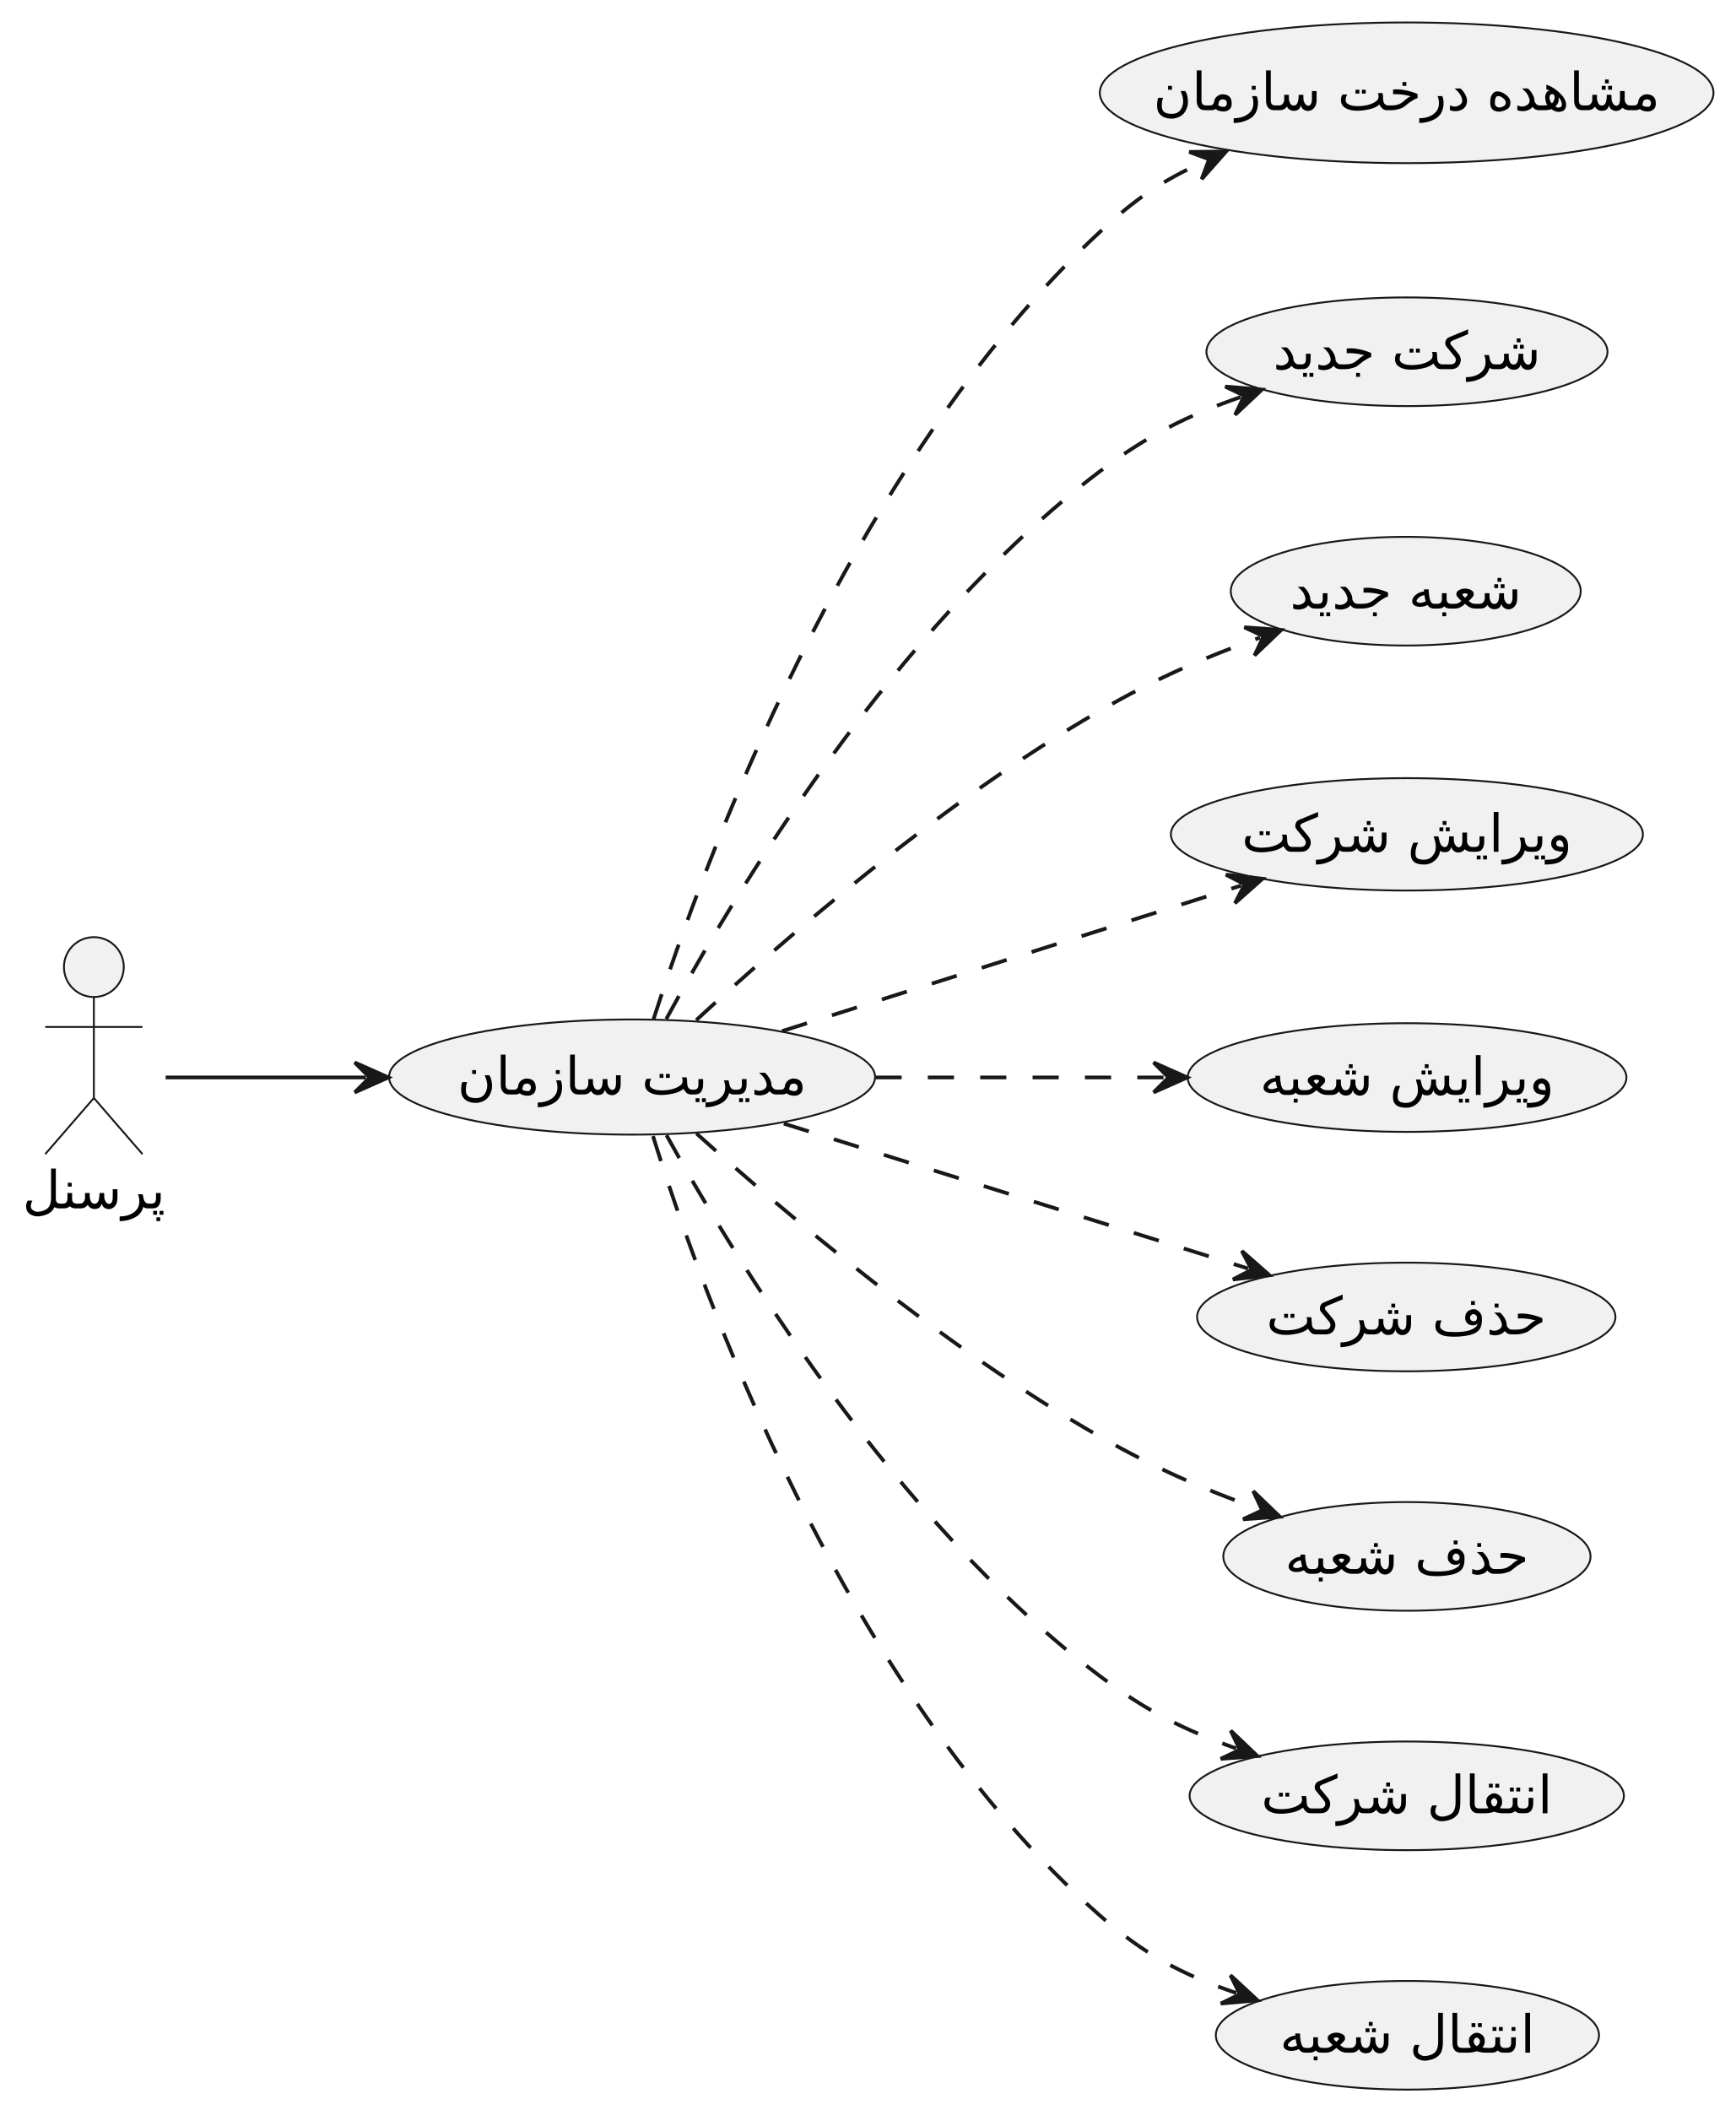
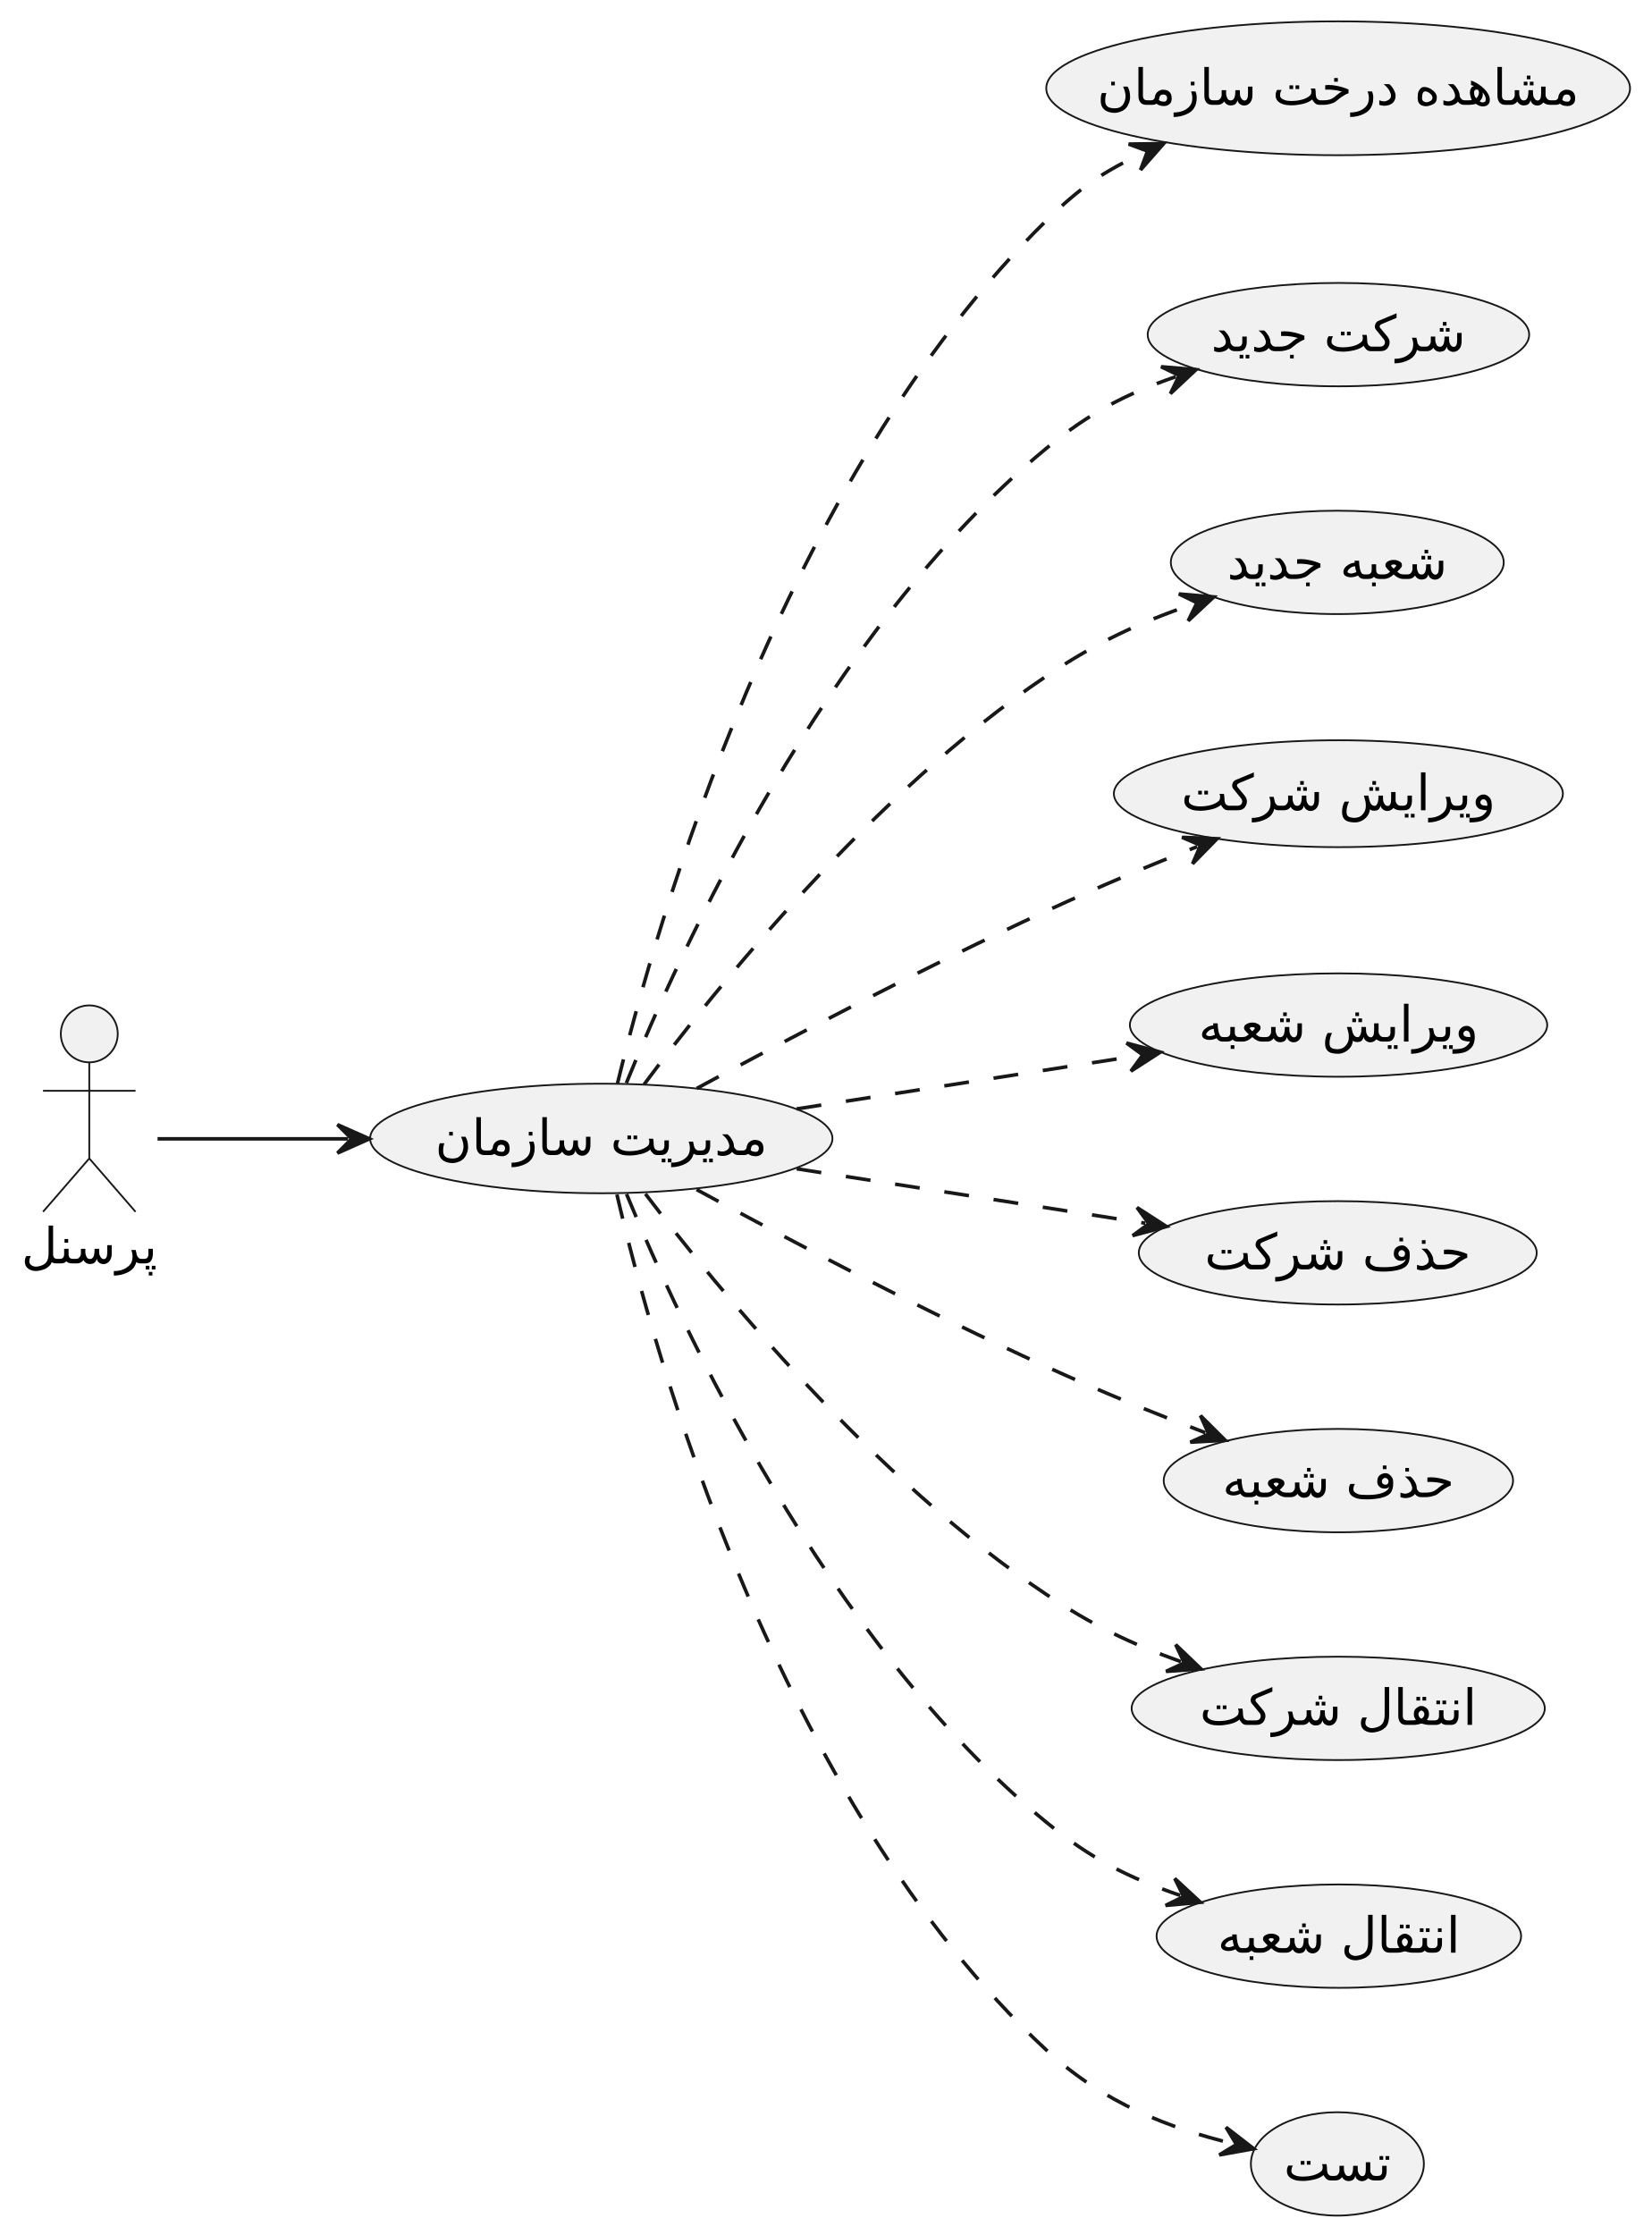
- <svg xmlns="http://www.w3.org/2000/svg" contentStyleType="text/css" data-diagram-type="DESCRIPTION" height="564px" preserveAspectRatio="none" style="width:464px;height:564px;background:#FFFFFF;" version="1.1" viewBox="0 0 464 564" width="464px" zoomAndPan="magnify">
+ <svg xmlns="http://www.w3.org/2000/svg" contentStyleType="text/css" data-diagram-type="DESCRIPTION" height="628px" preserveAspectRatio="none" style="width:464px;height:628px;background:#FFFFFF;" version="1.1" viewBox="0 0 464 628" width="464px" zoomAndPan="magnify">
  <defs />
  <g>
    <g class="entity" data-entity="actor1" data-source-line="4" data-uid="ent0002" id="entity_actor1">
-       <ellipse cx="25.089" cy="258.5" fill="#F1F1F1" rx="8" ry="8" style="stroke:#181818;stroke-width:0.5;" />
-       <path d="M25.089,266.5 L25.089,293.5 M12.089,274.5 L38.089,274.5 M25.089,293.5 L12.089,308.5 M25.089,293.5 L38.089,308.5" fill="none" style="stroke:#181818;stroke-width:0.5;" />
-       <text fill="#000000" font-family="sans-serif" font-size="14" lengthAdjust="spacing" textLength="38.179" x="6" y="322.995">پرسنل</text>
+       <ellipse cx="25.089" cy="290.5" fill="#F1F1F1" rx="8" ry="8" style="stroke:#181818;stroke-width:0.5;" />
+       <path d="M25.089,298.5 L25.089,325.5 M12.089,306.5 L38.089,306.5 M25.089,325.5 L12.089,340.5 M25.089,325.5 L38.089,340.5" fill="none" style="stroke:#181818;stroke-width:0.5;" />
+       <text fill="#000000" font-family="sans-serif" font-size="14" lengthAdjust="spacing" textLength="38.179" x="6" y="354.995">پرسنل</text>
    </g>
    <g class="entity" data-entity="UC1" data-source-line="6" data-uid="ent0003" id="entity_UC1">
-       <ellipse cx="168.961" cy="287.892" fill="#F1F1F1" rx="64.961" ry="15.392" style="stroke:#181818;stroke-width:0.5;" />
-       <text fill="#000000" font-family="sans-serif" font-size="14" lengthAdjust="spacing" textLength="93.365" x="122.279" y="292.541">مدیریت سازمان</text>
+       <ellipse cx="168.961" cy="319.892" fill="#F1F1F1" rx="64.961" ry="15.392" style="stroke:#181818;stroke-width:0.5;" />
+       <text fill="#000000" font-family="sans-serif" font-size="14" lengthAdjust="spacing" textLength="93.365" x="122.279" y="324.541">مدیریت سازمان</text>
    </g>
    <g class="entity" data-entity="UC2" data-source-line="7" data-uid="ent0004" id="entity_UC2">
      <ellipse cx="376.023" cy="24.805" fill="#F1F1F1" rx="82.023" ry="18.805" style="stroke:#181818;stroke-width:0.5;" />
      <text fill="#000000" font-family="sans-serif" font-size="14" lengthAdjust="spacing" textLength="135.42" x="308.313" y="29.453">مشاهده درخت سازمان</text>
    </g>
    <g class="entity" data-entity="UC3" data-source-line="8" data-uid="ent0005" id="entity_UC3">
      <ellipse cx="376.104" cy="94.024" fill="#F1F1F1" rx="53.604" ry="14.524" style="stroke:#181818;stroke-width:0.5;" />
      <text fill="#000000" font-family="sans-serif" font-size="14" lengthAdjust="spacing" textLength="71.565" x="340.322" y="98.672">شرکت جدید</text>
    </g>
    <g class="entity" data-entity="UC4" data-source-line="9" data-uid="ent0006" id="entity_UC4">
      <ellipse cx="375.779" cy="158.024" fill="#F1F1F1" rx="46.779" ry="14.524" style="stroke:#181818;stroke-width:0.5;" />
      <text fill="#000000" font-family="sans-serif" font-size="14" lengthAdjust="spacing" textLength="61.913" x="344.823" y="162.672">شعبه جدید</text>
    </g>
    <g class="entity" data-entity="UC5" data-source-line="10" data-uid="ent0007" id="entity_UC5">
      <ellipse cx="376.089" cy="223.018" fill="#F1F1F1" rx="63.089" ry="15.018" style="stroke:#181818;stroke-width:0.5;" />
      <text fill="#000000" font-family="sans-serif" font-size="14" lengthAdjust="spacing" textLength="88.334" x="331.922" y="227.666">ویرایش شرکت</text>
    </g>
    <g class="entity" data-entity="UC6" data-source-line="11" data-uid="ent0008" id="entity_UC6">
      <ellipse cx="376.136" cy="288.024" fill="#F1F1F1" rx="58.636" ry="14.524" style="stroke:#181818;stroke-width:0.5;" />
      <text fill="#000000" font-family="sans-serif" font-size="14" lengthAdjust="spacing" textLength="78.682" x="336.796" y="292.672">ویرایش شعبه</text>
    </g>
    <g class="entity" data-entity="UC7" data-source-line="12" data-uid="ent0009" id="entity_UC7">
      <ellipse cx="375.915" cy="352.024" fill="#F1F1F1" rx="55.915" ry="14.524" style="stroke:#181818;stroke-width:0.5;" />
      <text fill="#000000" font-family="sans-serif" font-size="14" lengthAdjust="spacing" textLength="74.833" x="338.498" y="356.672">حذف شرکت</text>
    </g>
    <g class="entity" data-entity="UC8" data-source-line="13" data-uid="ent0010" id="entity_UC8">
      <ellipse cx="376.09" cy="416.024" fill="#F1F1F1" rx="49.09" ry="14.524" style="stroke:#181818;stroke-width:0.5;" />
      <text fill="#000000" font-family="sans-serif" font-size="14" lengthAdjust="spacing" textLength="65.181" x="343.499" y="420.672">حذف شعبه</text>
    </g>
    <g class="entity" data-entity="UC9" data-source-line="14" data-uid="ent0011" id="entity_UC9">
      <ellipse cx="376.047" cy="480.024" fill="#F1F1F1" rx="58.047" ry="14.524" style="stroke:#181818;stroke-width:0.5;" />
      <text fill="#000000" font-family="sans-serif" font-size="14" lengthAdjust="spacing" textLength="77.848" x="337.123" y="484.672">انتقال شرکت</text>
    </g>
    <g class="entity" data-entity="UC10" data-source-line="15" data-uid="ent0012" id="entity_UC10">
      <ellipse cx="376.221" cy="544.024" fill="#F1F1F1" rx="51.221" ry="14.524" style="stroke:#181818;stroke-width:0.5;" />
      <text fill="#000000" font-family="sans-serif" font-size="14" lengthAdjust="spacing" textLength="68.195" x="342.124" y="548.672">انتقال شعبه</text>
    </g>
-     <g class="link" data-entity-1="actor1" data-entity-2="UC1" data-source-line="17" data-uid="lnk13" id="link_actor1_UC1">
-       <path d="M44.27,288 C59.48,288 76.08,288 97.82,288" fill="none" id="actor1-to-UC1" style="stroke:#181818;stroke-width:1;" />
-       <polygon fill="#181818" points="103.82,288,94.82,284,98.82,288,94.82,292,103.82,288" style="stroke:#181818;stroke-width:1;" />
+     <g class="entity" data-entity="UC11" data-source-line="16" data-uid="ent0013" id="entity_UC11">
+       <ellipse cx="375.807" cy="608.024" fill="#F1F1F1" rx="24.307" ry="14.524" style="stroke:#181818;stroke-width:0.5;" />
+       <text fill="#000000" font-family="sans-serif" font-size="14" lengthAdjust="spacing" textLength="30.133" x="360.741" y="612.672">تست</text>
    </g>
-     <g class="link" data-entity-1="UC1" data-entity-2="UC2" data-source-line="18" data-uid="lnk14" id="link_UC1_UC2">
-       <path d="M174.71,272.39 C187.52,232.33 226.63,124.6 294,62 C303.63,53.05 310.334,48.465 322.294,42.995" fill="none" id="UC1-to-UC2" style="stroke:#181818;stroke-width:1;stroke-dasharray:7,7;" />
-       <polygon fill="#181818" points="327.75,40.5,317.902,40.606,323.203,42.58,321.229,47.881,327.75,40.5" style="stroke:#181818;stroke-width:1;" />
+     <g class="link" data-entity-1="actor1" data-entity-2="UC1" data-source-line="18" data-uid="lnk14" id="link_actor1_UC1">
+       <path d="M44.27,320 C59.48,320 76.08,320 97.82,320" fill="none" id="actor1-to-UC1" style="stroke:#181818;stroke-width:1;" />
+       <polygon fill="#181818" points="103.82,320,94.82,316,98.82,320,94.82,324,103.82,320" style="stroke:#181818;stroke-width:1;" />
    </g>
-     <g class="link" data-entity-1="UC1" data-entity-2="UC3" data-source-line="19" data-uid="lnk15" id="link_UC1_UC3">
-       <path d="M178.11,272.37 C195.35,240.57 238.6,167.84 294,126 C306.79,116.34 317.205,111.168 331.666,106.118" fill="none" id="UC1-to-UC3" style="stroke:#181818;stroke-width:1;stroke-dasharray:7,7;" />
-       <polygon fill="#181818" points="337.33,104.14,327.514,103.331,332.61,105.789,330.152,110.884,337.33,104.14" style="stroke:#181818;stroke-width:1;" />
+     <g class="link" data-entity-1="UC1" data-entity-2="UC2" data-source-line="19" data-uid="lnk15" id="link_UC1_UC2">
+       <path d="M173.51,304.46 C184.12,260.66 219.84,134.72 294,62 C303.27,52.91 309.731,48.312 321.551,42.862" fill="none" id="UC1-to-UC2" style="stroke:#181818;stroke-width:1;stroke-dasharray:7,7;" />
+       <polygon fill="#181818" points="327,40.35,317.152,40.486,322.459,42.444,320.502,47.751,327,40.35" style="stroke:#181818;stroke-width:1;" />
    </g>
-     <g class="link" data-entity-1="UC1" data-entity-2="UC4" data-source-line="20" data-uid="lnk16" id="link_UC1_UC4">
-       <path d="M186.11,272.69 C208.75,251.81 251.91,214.24 294,190 C309.2,181.25 321.604,175.891 336.814,170.421" fill="none" id="UC1-to-UC4" style="stroke:#181818;stroke-width:1;stroke-dasharray:7,7;" />
-       <polygon fill="#181818" points="342.46,168.39,332.637,167.672,337.755,170.082,335.345,175.2,342.46,168.39" style="stroke:#181818;stroke-width:1;" />
+     <g class="link" data-entity-1="UC1" data-entity-2="UC3" data-source-line="20" data-uid="lnk16" id="link_UC1_UC3">
+       <path d="M176.01,304.33 C190.71,268 231.84,177.22 294,126 C306.14,116 316.113,110.81 330.413,105.84" fill="none" id="UC1-to-UC3" style="stroke:#181818;stroke-width:1;stroke-dasharray:7,7;" />
+       <polygon fill="#181818" points="336.08,103.87,326.266,103.046,331.357,105.511,328.892,110.603,336.08,103.87" style="stroke:#181818;stroke-width:1;" />
    </g>
-     <g class="link" data-entity-1="UC1" data-entity-2="UC5" data-source-line="21" data-uid="lnk17" id="link_UC1_UC5">
-       <path d="M209.04,275.62 C245.98,263.91 295.341,248.265 331.771,236.705" fill="none" id="UC1-to-UC5" style="stroke:#181818;stroke-width:1;stroke-dasharray:7,7;" />
-       <polygon fill="#181818" points="337.49,234.89,327.702,233.799,332.724,236.402,330.121,241.425,337.49,234.89" style="stroke:#181818;stroke-width:1;" />
+     <g class="link" data-entity-1="UC1" data-entity-2="UC4" data-source-line="21" data-uid="lnk17" id="link_UC1_UC4">
+       <path d="M180.99,304.71 C200.82,278.09 245.1,222.93 294,190 C308.3,180.37 320.249,174.93 335.409,169.69" fill="none" id="UC1-to-UC4" style="stroke:#181818;stroke-width:1;stroke-dasharray:7,7;" />
+       <polygon fill="#181818" points="341.08,167.73,331.267,166.89,336.354,169.363,333.88,174.451,341.08,167.73" style="stroke:#181818;stroke-width:1;" />
    </g>
-     <g class="link" data-entity-1="UC1" data-entity-2="UC6" data-source-line="22" data-uid="lnk18" id="link_UC1_UC6">
-       <path d="M234.02,288 C260.69,288 285.42,288 311.37,288" fill="none" id="UC1-to-UC6" style="stroke:#181818;stroke-width:1;stroke-dasharray:7,7;" />
-       <polygon fill="#181818" points="317.37,288,308.37,284,312.37,288,308.37,292,317.37,288" style="stroke:#181818;stroke-width:1;" />
+     <g class="link" data-entity-1="UC1" data-entity-2="UC5" data-source-line="22" data-uid="lnk18" id="link_UC1_UC5">
+       <path d="M195.79,305.83 C220.64,292.38 259.45,271.91 294,256 C309.58,248.82 321.613,243.764 336.423,237.884" fill="none" id="UC1-to-UC5" style="stroke:#181818;stroke-width:1;stroke-dasharray:7,7;" />
+       <polygon fill="#181818" points="342,235.67,332.159,235.273,337.353,237.515,335.111,242.709,342,235.67" style="stroke:#181818;stroke-width:1;" />
    </g>
-     <g class="link" data-entity-1="UC1" data-entity-2="UC7" data-source-line="23" data-uid="lnk19" id="link_UC1_UC7">
-       <path d="M209.53,300.34 C247.11,312.07 297.403,327.772 333.633,339.082" fill="none" id="UC1-to-UC7" style="stroke:#181818;stroke-width:1;stroke-dasharray:7,7;" />
-       <polygon fill="#181818" points="339.36,340.87,331.961,334.37,334.587,339.38,329.577,342.006,339.36,340.87" style="stroke:#181818;stroke-width:1;" />
+     <g class="link" data-entity-1="UC1" data-entity-2="UC6" data-source-line="23" data-uid="lnk19" id="link_UC1_UC6">
+       <path d="M223.86,311.59 C255.54,306.65 289.352,301.365 320.132,296.565" fill="none" id="UC1-to-UC6" style="stroke:#181818;stroke-width:1;stroke-dasharray:7,7;" />
+       <polygon fill="#181818" points="326.06,295.64,316.551,293.075,321.12,296.41,317.784,300.979,326.06,295.64" style="stroke:#181818;stroke-width:1;" />
    </g>
-     <g class="link" data-entity-1="UC1" data-entity-2="UC8" data-source-line="24" data-uid="lnk20" id="link_UC1_UC8">
-       <path d="M186.17,302.97 C208.88,323.39 252.12,360.16 294,384 C309.11,392.6 321.348,397.888 336.458,403.358" fill="none" id="UC1-to-UC8" style="stroke:#181818;stroke-width:1;stroke-dasharray:7,7;" />
-       <polygon fill="#181818" points="342.1,405.4,334.999,398.575,337.399,403.698,332.276,406.098,342.1,405.4" style="stroke:#181818;stroke-width:1;" />
+     <g class="link" data-entity-1="UC1" data-entity-2="UC7" data-source-line="24" data-uid="lnk20" id="link_UC1_UC7">
+       <path d="M223.86,328.41 C256.13,333.44 290.842,338.865 321.852,343.705" fill="none" id="UC1-to-UC7" style="stroke:#181818;stroke-width:1;stroke-dasharray:7,7;" />
+       <polygon fill="#181818" points="327.78,344.63,319.505,339.29,322.84,343.859,318.271,347.194,327.78,344.63" style="stroke:#181818;stroke-width:1;" />
    </g>
-     <g class="link" data-entity-1="UC1" data-entity-2="UC9" data-source-line="25" data-uid="lnk21" id="link_UC1_UC9">
-       <path d="M178.16,303.43 C195.49,334.83 238.91,406.65 294,448 C306.46,457.35 316.349,462.334 330.479,467.374" fill="none" id="UC1-to-UC9" style="stroke:#181818;stroke-width:1;stroke-dasharray:7,7;" />
-       <polygon fill="#181818" points="336.13,469.39,328.997,462.599,331.421,467.71,326.309,470.134,336.13,469.39" style="stroke:#181818;stroke-width:1;" />
+     <g class="link" data-entity-1="UC1" data-entity-2="UC8" data-source-line="25" data-uid="lnk21" id="link_UC1_UC8">
+       <path d="M195.75,334.25 C220.58,347.76 259.37,368.27 294,384 C310.38,391.44 323.435,396.74 338.705,402.57" fill="none" id="UC1-to-UC8" style="stroke:#181818;stroke-width:1;stroke-dasharray:7,7;" />
+       <polygon fill="#181818" points="344.31,404.71,337.329,397.763,339.639,402.927,334.475,405.237,344.31,404.71" style="stroke:#181818;stroke-width:1;" />
    </g>
-     <g class="link" data-entity-1="UC1" data-entity-2="UC10" data-source-line="26" data-uid="lnk22" id="link_UC1_UC10">
-       <path d="M174.56,303.67 C187.02,343.88 225.37,451.72 294,512 C305.93,522.48 316.021,527.803 330.471,532.733" fill="none" id="UC1-to-UC10" style="stroke:#181818;stroke-width:1;stroke-dasharray:7,7;" />
-       <polygon fill="#181818" points="336.15,534.67,328.924,527.978,331.418,533.056,326.341,535.55,336.15,534.67" style="stroke:#181818;stroke-width:1;" />
+     <g class="link" data-entity-1="UC1" data-entity-2="UC9" data-source-line="26" data-uid="lnk22" id="link_UC1_UC9">
+       <path d="M181.36,335.46 C201.43,361.81 245.63,415.7 294,448 C307.2,456.82 317.557,461.741 331.837,466.901" fill="none" id="UC1-to-UC9" style="stroke:#181818;stroke-width:1;stroke-dasharray:7,7;" />
+       <polygon fill="#181818" points="337.48,468.94,330.375,462.12,332.778,467.241,327.656,469.643,337.48,468.94" style="stroke:#181818;stroke-width:1;" />
+     </g>
+     <g class="link" data-entity-1="UC1" data-entity-2="UC10" data-source-line="27" data-uid="lnk23" id="link_UC1_UC10">
+       <path d="M176.06,335.51 C190.85,371.46 232.17,461.3 294,512 C306.51,522.26 317.031,527.593 331.661,532.583" fill="none" id="UC1-to-UC10" style="stroke:#181818;stroke-width:1;stroke-dasharray:7,7;" />
+       <polygon fill="#181818" points="337.34,534.52,330.113,527.829,332.608,532.906,327.531,535.4,337.34,534.52" style="stroke:#181818;stroke-width:1;" />
+     </g>
+     <g class="link" data-entity-1="UC1" data-entity-2="UC11" data-source-line="28" data-uid="lnk24" id="link_UC1_UC11">
+       <path d="M173.35,335.62 C183.57,379.59 218.34,505.8 294,576 C310.29,591.12 328.752,597.993 346.482,602.333" fill="none" id="UC1-to-UC11" style="stroke:#181818;stroke-width:1;stroke-dasharray:7,7;" />
+       <polygon fill="#181818" points="352.31,603.76,344.519,597.735,347.453,602.571,342.617,605.505,352.31,603.76" style="stroke:#181818;stroke-width:1;" />
    </g>
  </g>
</svg>
